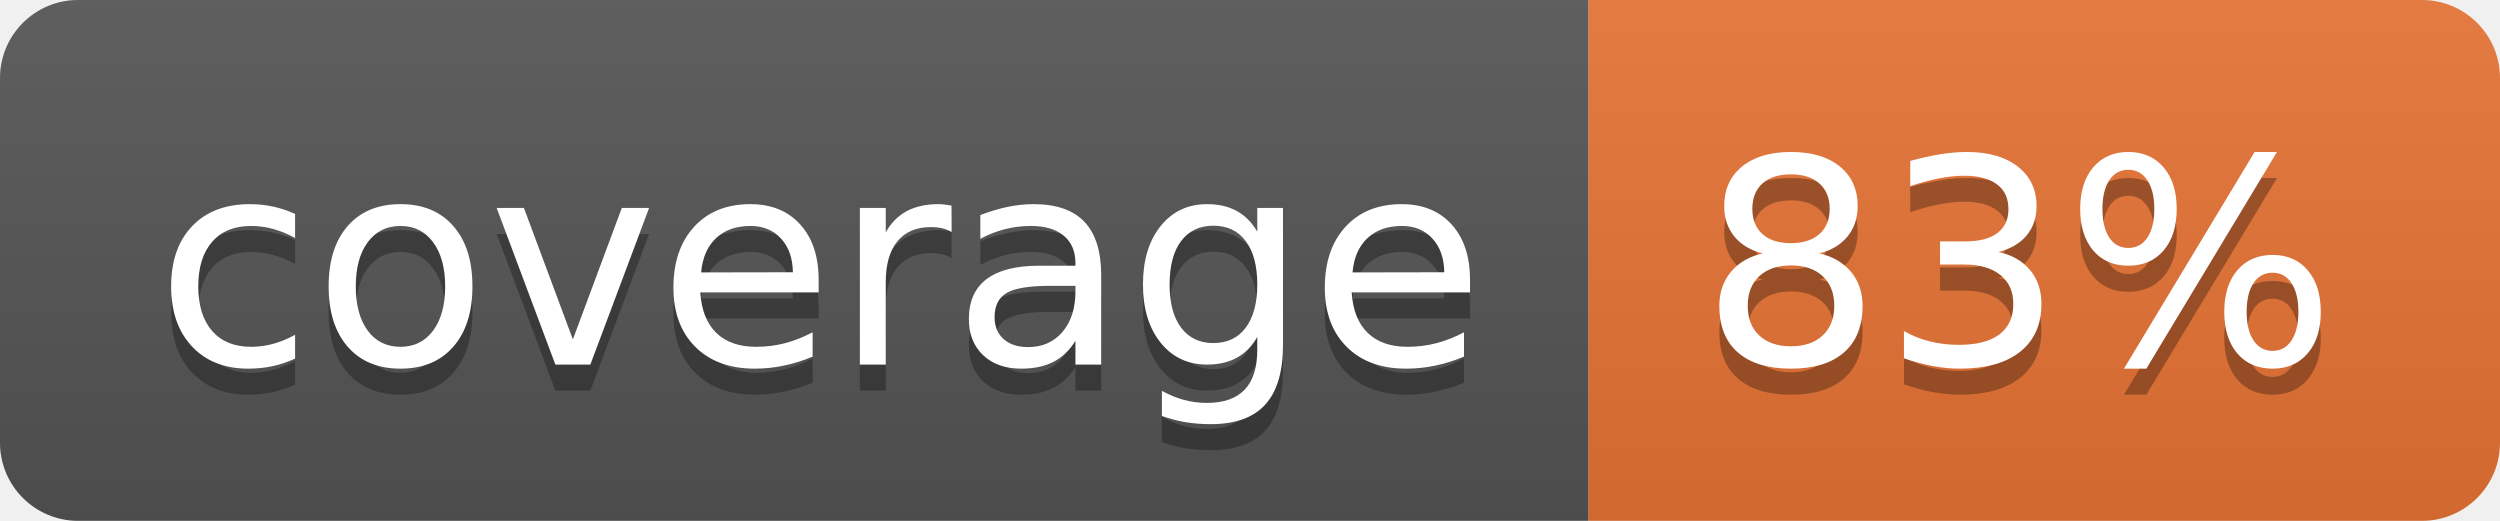
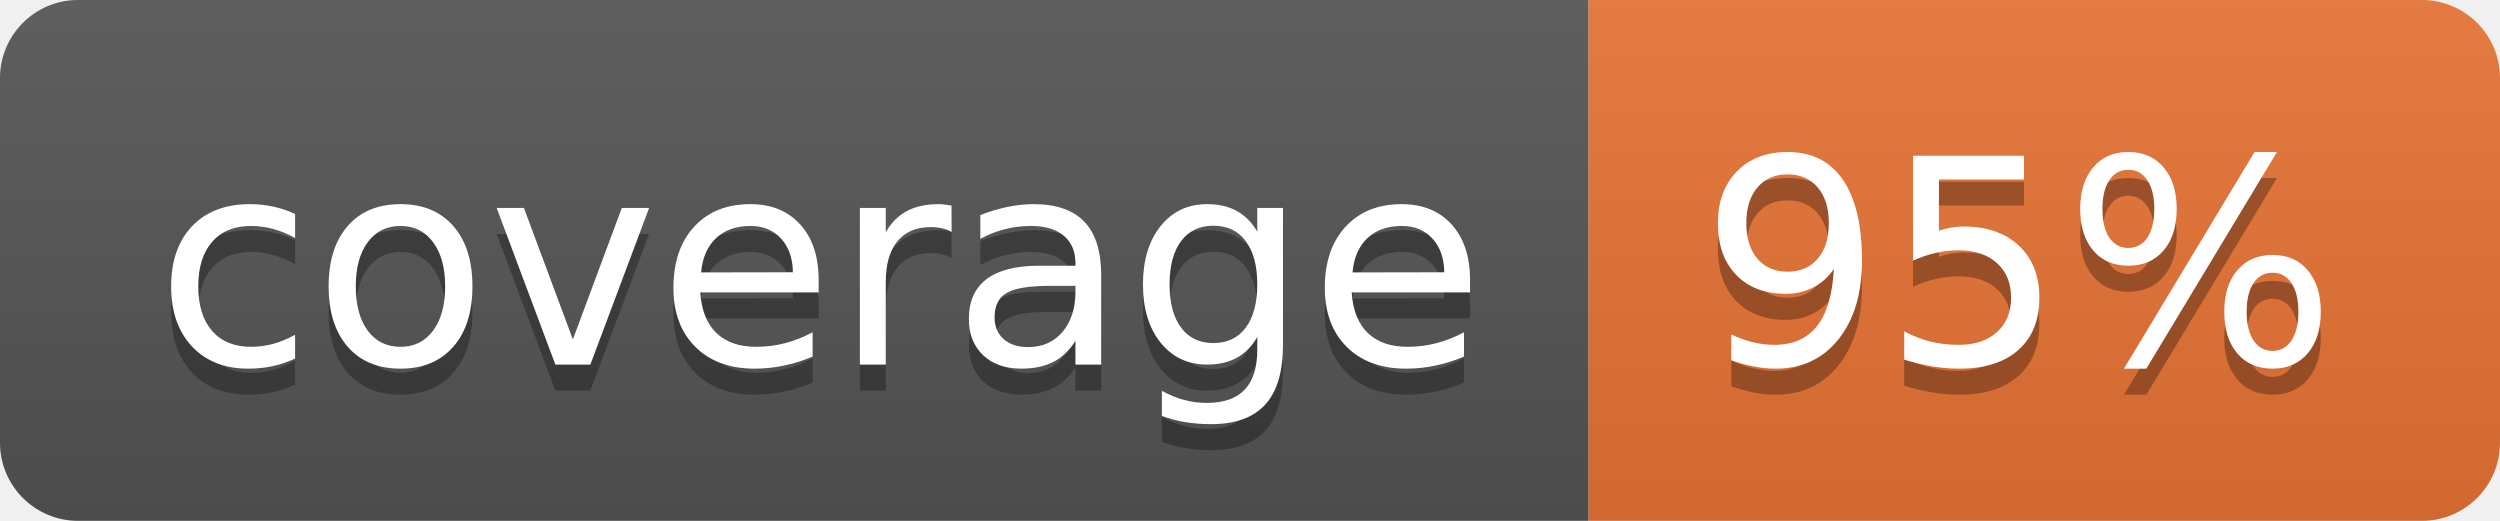
<svg xmlns="http://www.w3.org/2000/svg" width="96" height="20">
  <linearGradient id="b" x2="0" y2="100%">
    <stop offset="0" stop-color="#bbb" stop-opacity=".1" />
    <stop offset="1" stop-opacity=".1" />
  </linearGradient>
  <clipPath id="a">
    <rect width="96" height="20" rx="3" fill="#fff" />
  </clipPath>
  <g clip-path="url(#a)">
    <path fill="#555" d="M0 0h61v20H0z" />
    <path fill="#E87435" d="M61 0h35v20H61z" />
    <path fill="url(#b)" d="M0 0h96v20H0z" />
  </g>
  <g fill="#fff" text-anchor="middle" font-family="DejaVu Sans,Verdana,Geneva,sans-serif" font-size="110">
    <text x="315" y="150" fill="#010101" fill-opacity=".3" transform="scale(.1)" textLength="510">coverage</text>
    <text x="315" y="140" transform="scale(.1)" textLength="510">coverage</text>
-     <text x="775" y="150" fill="#010101" fill-opacity=".3" transform="scale(.1)" textLength="250">83%</text>
-     <text x="775" y="140" transform="scale(.1)" textLength="250">83%</text>
+     <text x="775" y="150" fill="#010101" fill-opacity=".3" transform="scale(.1)" textLength="250">95%</text>
+     <text x="775" y="140" transform="scale(.1)" textLength="250">95%</text>
  </g>
</svg>
